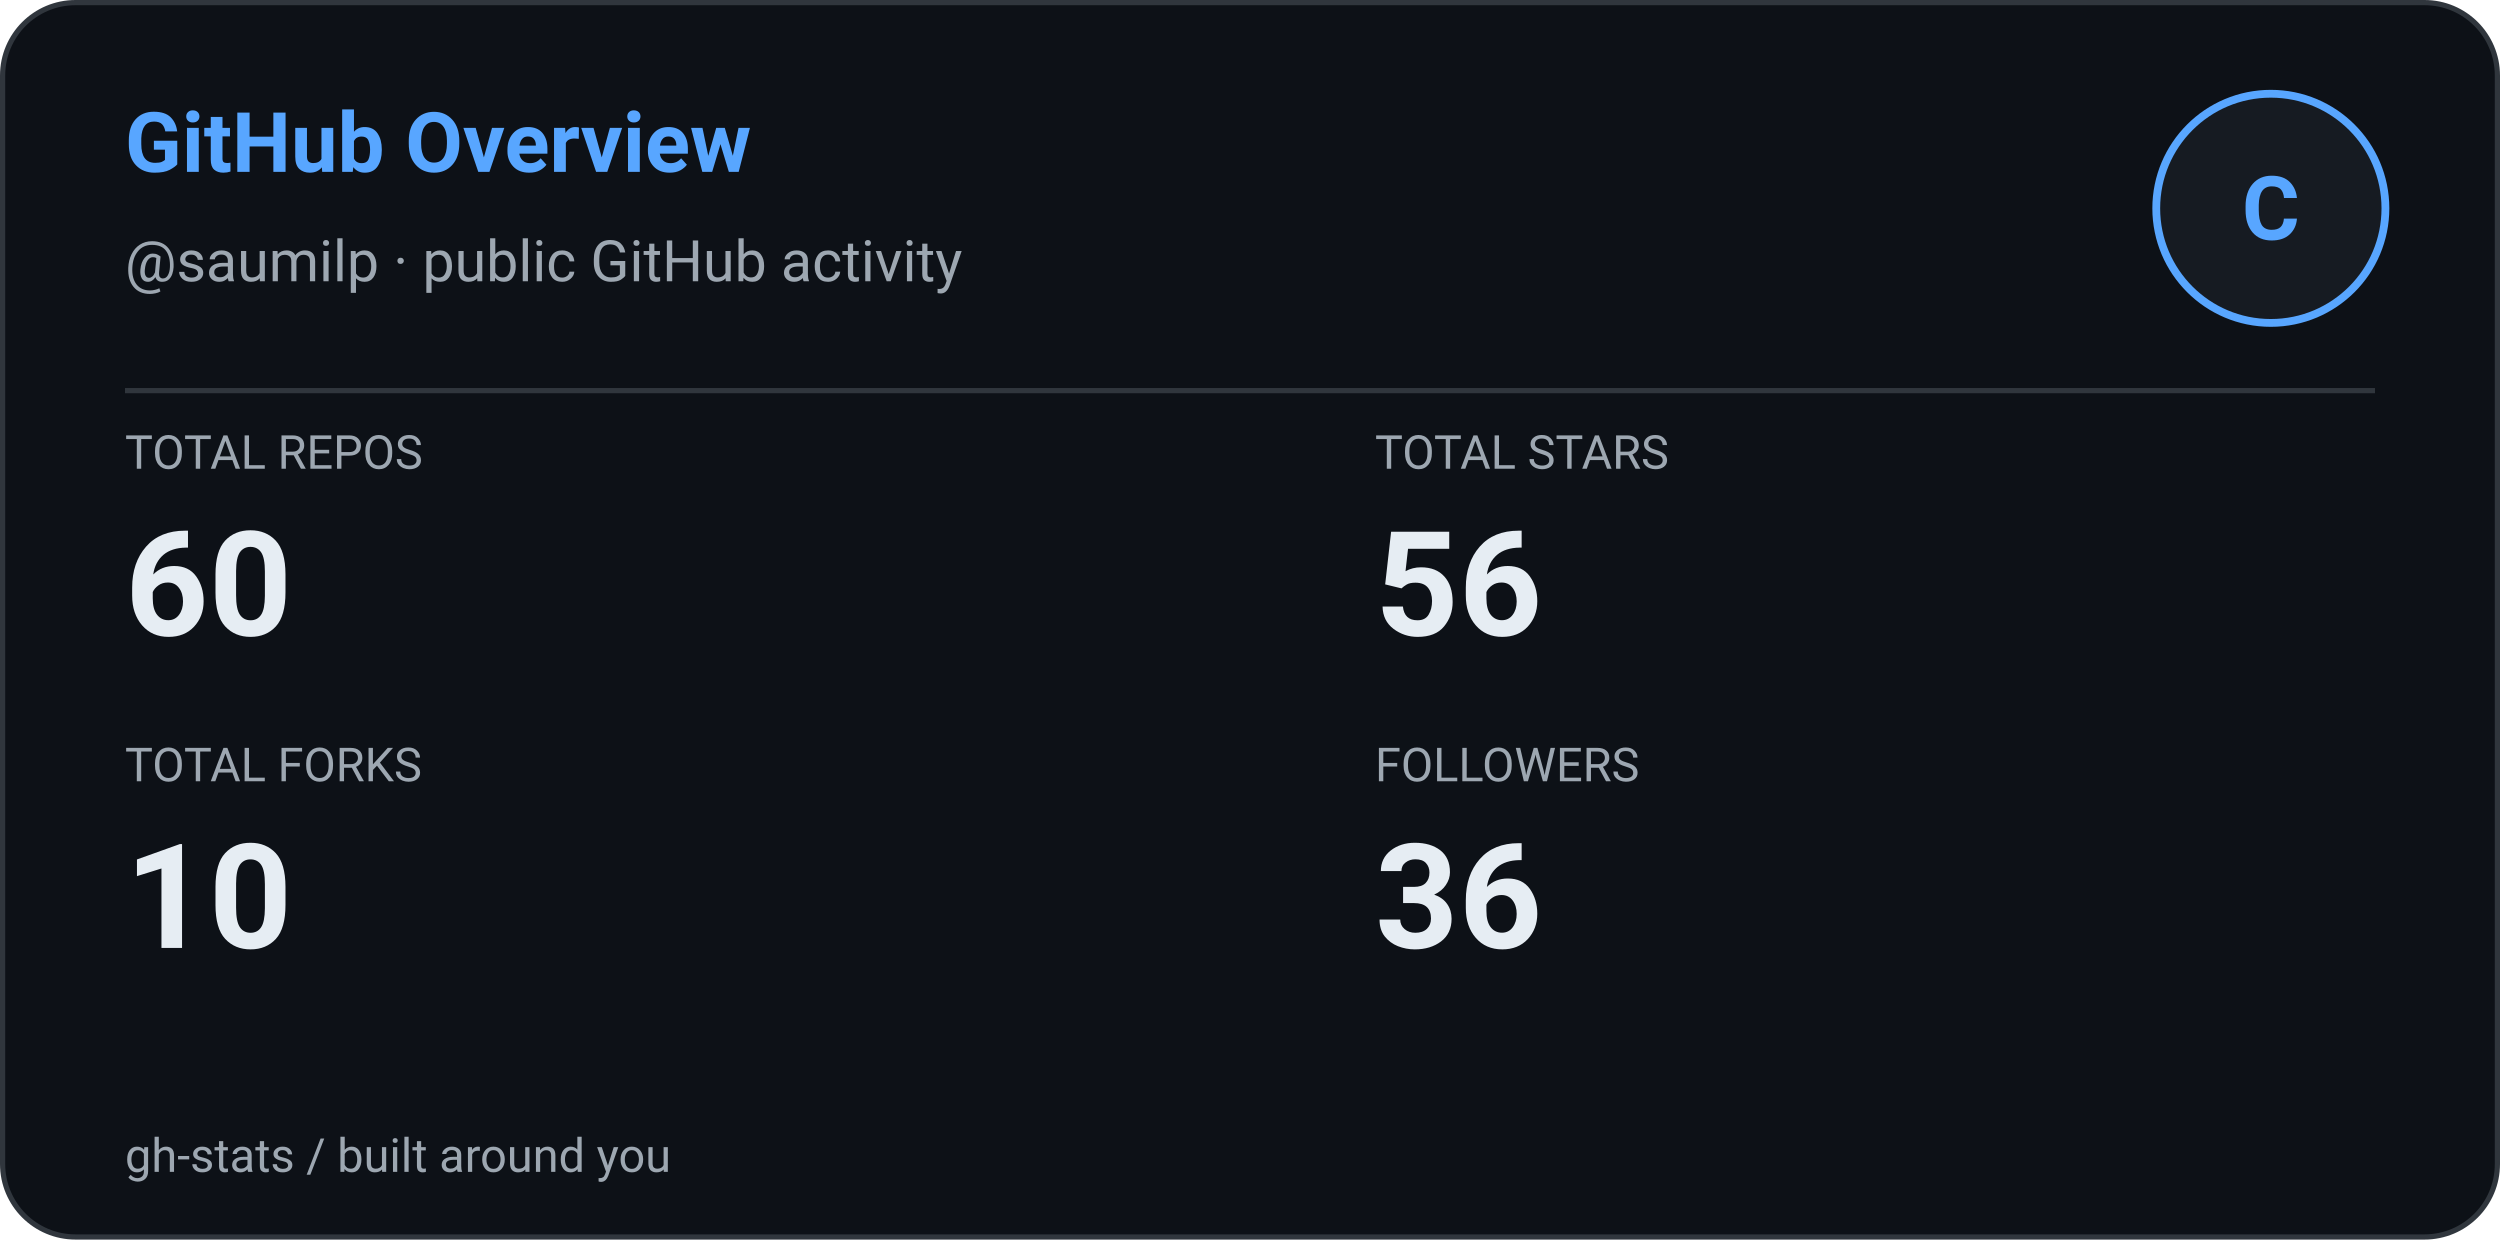
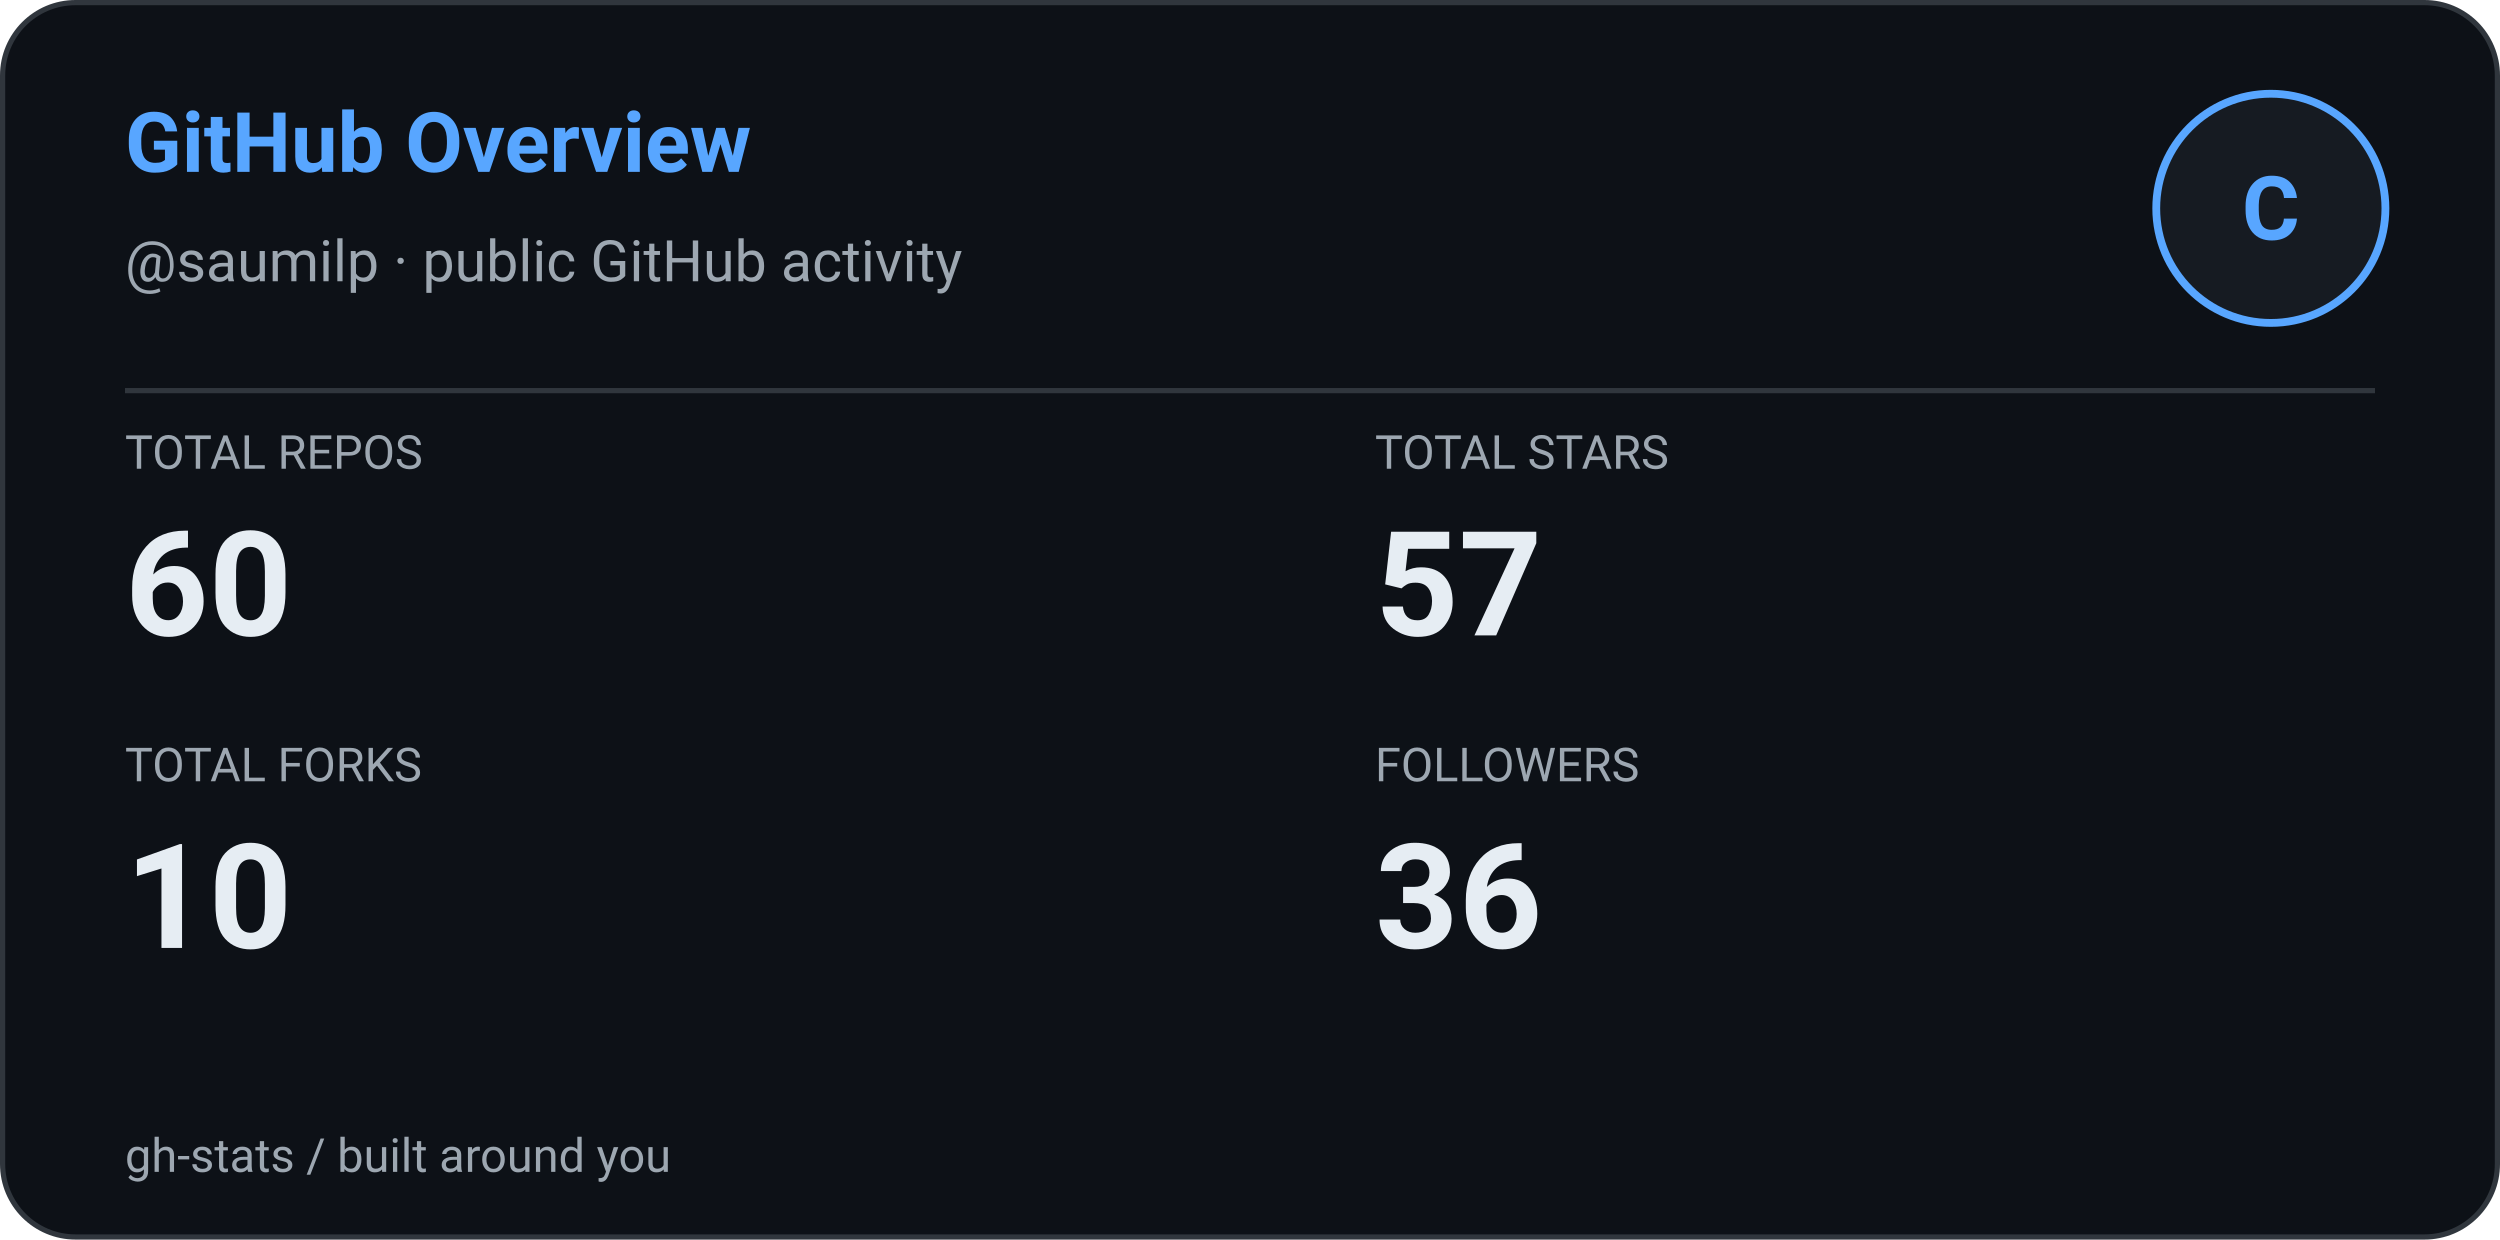
<svg xmlns="http://www.w3.org/2000/svg" width="480" height="238" viewBox="0 0 480 238" role="img" aria-label="GitHub Overview: saumilp">
  <defs>
    <style>
      
      @keyframes ghstatsGrow { from { transform: scaleX(0); } to { transform: scaleX(1); } }
      .ghstats-bar-fill { transform-box: fill-box; transform-origin: left center; animation: ghstatsGrow 900ms cubic-bezier(.2,.8,.2,1) both; }
      @media (prefers-reduced-motion: reduce) { .ghstats-bar-fill { animation: none; } }
    
    </style>
  </defs>
  <rect x="0.5" y="0.5" width="479" height="237" rx="14" fill="#0d1117" stroke="#30363d" stroke-width="1" />
  <text x="24" y="33" fill="#58a6ff" font-size="16" font-weight="650" font-family="ui-sans-serif,system-ui,-apple-system,Segoe UI,Roboto,Helvetica,Arial">GitHub Overview</text>
  <text x="24" y="54" fill="#9da7b1" font-size="11" font-weight="400" font-family="ui-sans-serif,system-ui,-apple-system,Segoe UI,Roboto,Helvetica,Arial">@saumilp · public GitHub activity</text>
  <circle cx="436" cy="40" r="22" fill="#161b22" stroke="#58a6ff" stroke-width="1.5" />
  <g text-anchor="middle">
    <text x="436" y="46" fill="#58a6ff" font-size="17" font-weight="700" font-family="ui-sans-serif,system-ui,-apple-system,Segoe UI,Roboto,Helvetica,Arial">C</text>
  </g>
  <path d="M24 75H456" stroke="#30363d" />
  <text x="24" y="90" fill="#9da7b1" font-size="9" font-weight="400" font-family="ui-sans-serif,system-ui,-apple-system,Segoe UI,Roboto,Helvetica,Arial">TOTAL REPOS</text>
  <text x="24" y="122" fill="#e6edf3" font-size="28" font-weight="600" font-family="ui-sans-serif,system-ui,-apple-system,Segoe UI,Roboto,Helvetica,Arial">60</text>
  <text x="264" y="90" fill="#9da7b1" font-size="9" font-weight="400" font-family="ui-sans-serif,system-ui,-apple-system,Segoe UI,Roboto,Helvetica,Arial">TOTAL STARS</text>
-   <text x="264" y="122" fill="#e6edf3" font-size="28" font-weight="600" font-family="ui-sans-serif,system-ui,-apple-system,Segoe UI,Roboto,Helvetica,Arial">56</text>
+   <text x="264" y="122" fill="#e6edf3" font-size="28" font-weight="600" font-family="ui-sans-serif,system-ui,-apple-system,Segoe UI,Roboto,Helvetica,Arial">57</text>
  <text x="24" y="150" fill="#9da7b1" font-size="9" font-weight="400" font-family="ui-sans-serif,system-ui,-apple-system,Segoe UI,Roboto,Helvetica,Arial">TOTAL FORKS</text>
  <text x="24" y="182" fill="#e6edf3" font-size="28" font-weight="600" font-family="ui-sans-serif,system-ui,-apple-system,Segoe UI,Roboto,Helvetica,Arial">10</text>
  <text x="264" y="150" fill="#9da7b1" font-size="9" font-weight="400" font-family="ui-sans-serif,system-ui,-apple-system,Segoe UI,Roboto,Helvetica,Arial">FOLLOWERS</text>
  <text x="264" y="182" fill="#e6edf3" font-size="28" font-weight="600" font-family="ui-sans-serif,system-ui,-apple-system,Segoe UI,Roboto,Helvetica,Arial">36</text>
  <text x="24" y="225" fill="#9da7b1" font-size="9" font-weight="400" font-family="ui-sans-serif,system-ui,-apple-system,Segoe UI,Roboto,Helvetica,Arial">gh-stats  /  built around you</text>
</svg>
